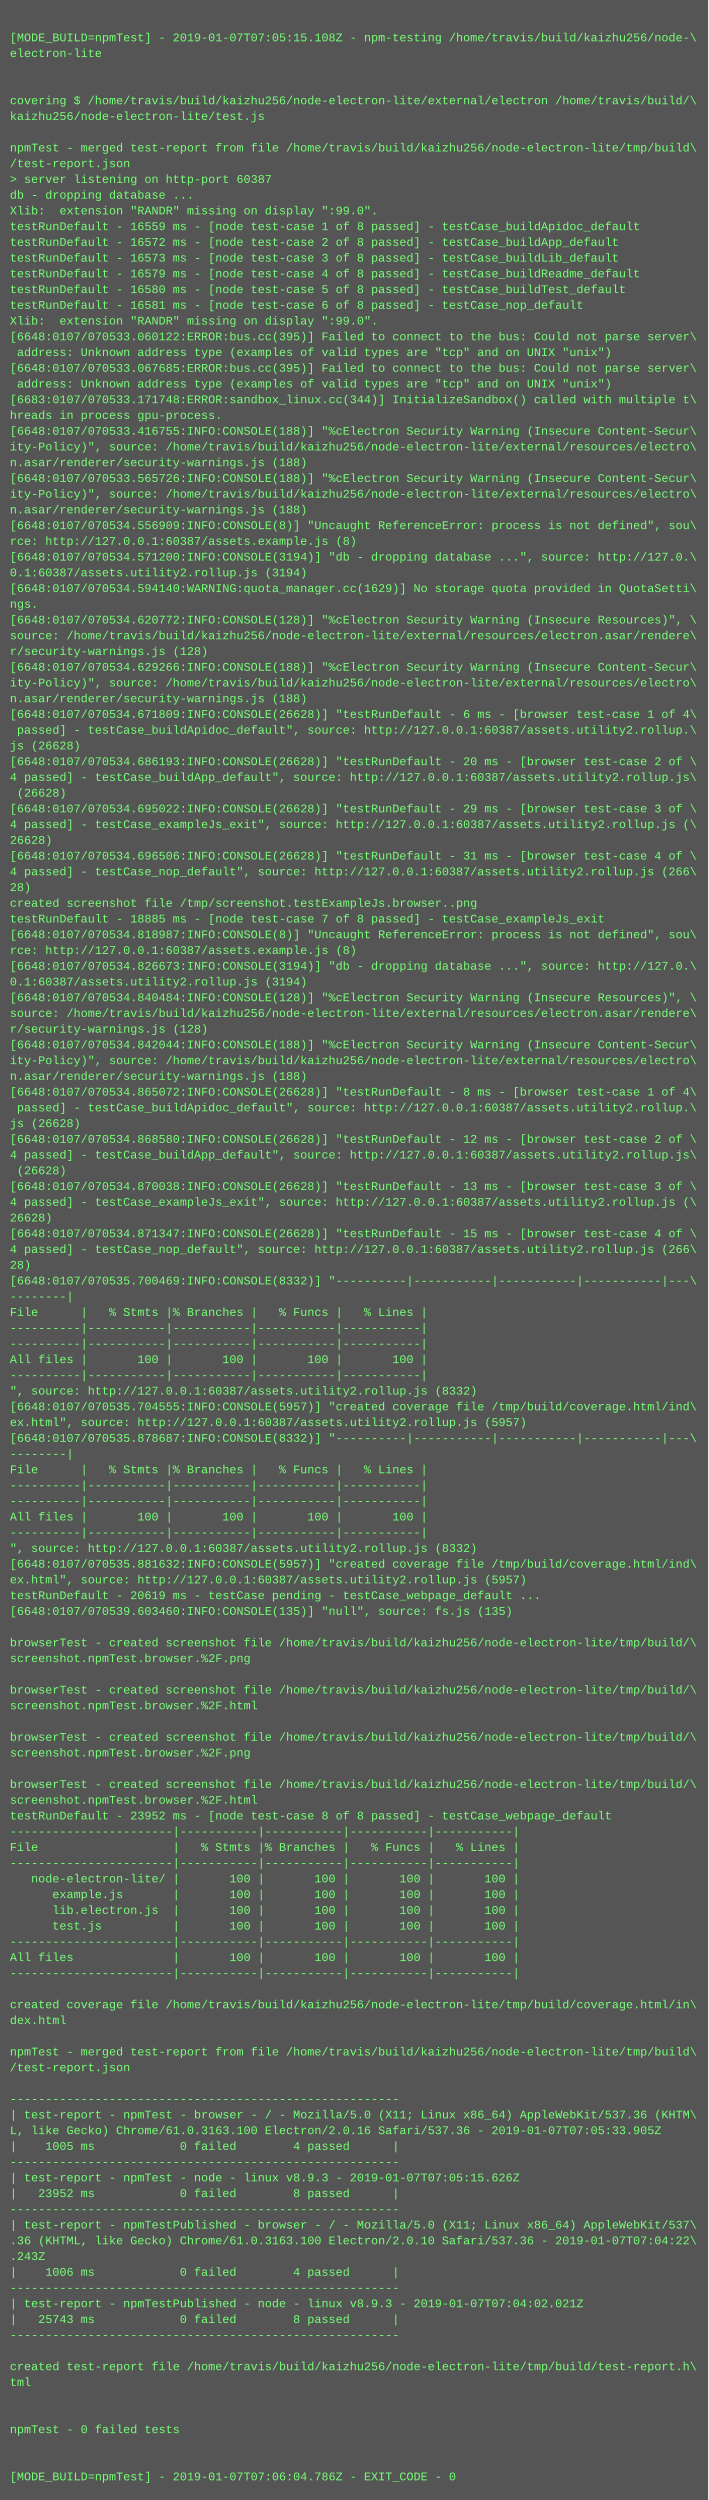
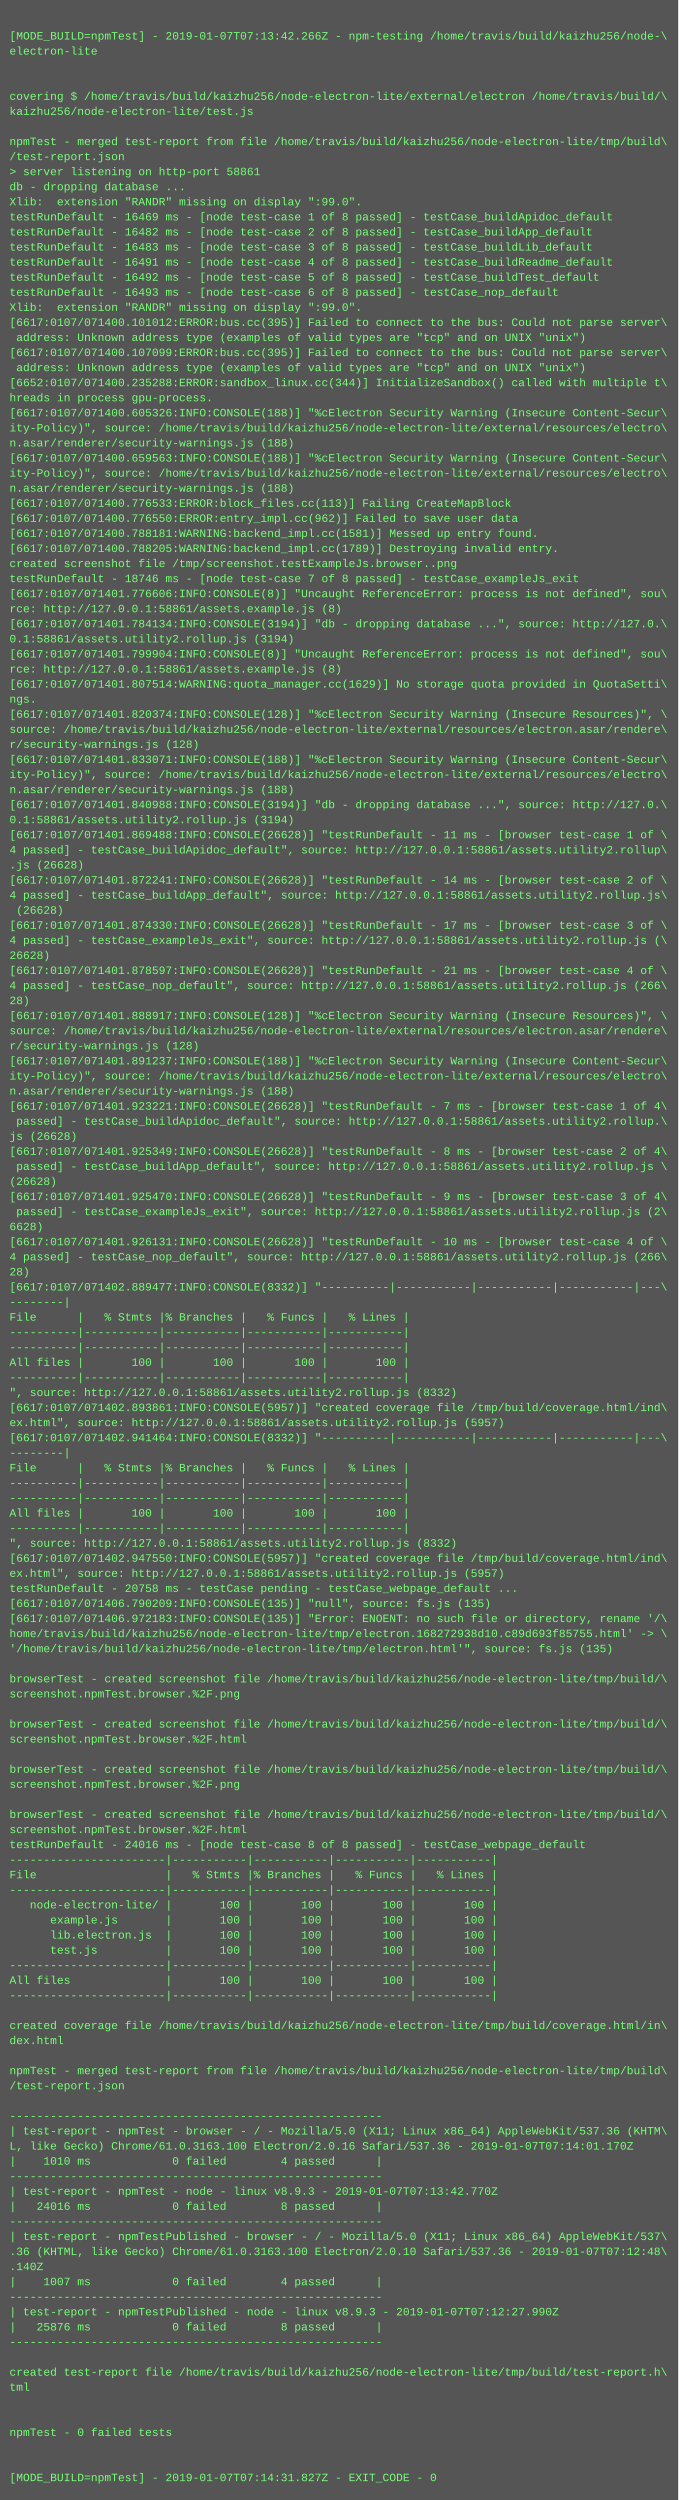
- <svg xmlns="http://www.w3.org/2000/svg" height="2542" width="720">
-   <rect height="2542" fill="#555" width="720" />
+ <svg xmlns="http://www.w3.org/2000/svg" height="2654" width="720">
+   <rect height="2654" fill="#555" width="720" />
  <text fill="#7f7" font-family="Courier New" font-size="12" xml:space="preserve">
    <tspan x="10" y="26" />
-     <tspan x="10" y="42">[MODE_BUILD=npmTest] - 2019-01-07T07:05:15.108Z - npm-testing /home/travis/build/kaizhu256/node-\</tspan>
+     <tspan x="10" y="42">[MODE_BUILD=npmTest] - 2019-01-07T07:13:42.266Z - npm-testing /home/travis/build/kaizhu256/node-\</tspan>
    <tspan x="10" y="58">electron-lite</tspan>
    <tspan x="10" y="74" />
    <tspan x="10" y="90" />
    <tspan x="10" y="106">covering $ /home/travis/build/kaizhu256/node-electron-lite/external/electron /home/travis/build/\</tspan>
    <tspan x="10" y="122">kaizhu256/node-electron-lite/test.js</tspan>
    <tspan x="10" y="138" />
    <tspan x="10" y="154">npmTest - merged test-report from file /home/travis/build/kaizhu256/node-electron-lite/tmp/build\</tspan>
    <tspan x="10" y="170">/test-report.json</tspan>
-     <tspan x="10" y="186">&gt; server listening on http-port 60387</tspan>
+     <tspan x="10" y="186">&gt; server listening on http-port 58861</tspan>
    <tspan x="10" y="202">db - dropping database ...</tspan>
    <tspan x="10" y="218">Xlib:  extension "RANDR" missing on display ":99.0".</tspan>
-     <tspan x="10" y="234">testRunDefault - 16559 ms - [node test-case 1 of 8 passed] - testCase_buildApidoc_default</tspan>
-     <tspan x="10" y="250">testRunDefault - 16572 ms - [node test-case 2 of 8 passed] - testCase_buildApp_default</tspan>
-     <tspan x="10" y="266">testRunDefault - 16573 ms - [node test-case 3 of 8 passed] - testCase_buildLib_default</tspan>
-     <tspan x="10" y="282">testRunDefault - 16579 ms - [node test-case 4 of 8 passed] - testCase_buildReadme_default</tspan>
-     <tspan x="10" y="298">testRunDefault - 16580 ms - [node test-case 5 of 8 passed] - testCase_buildTest_default</tspan>
-     <tspan x="10" y="314">testRunDefault - 16581 ms - [node test-case 6 of 8 passed] - testCase_nop_default</tspan>
+     <tspan x="10" y="234">testRunDefault - 16469 ms - [node test-case 1 of 8 passed] - testCase_buildApidoc_default</tspan>
+     <tspan x="10" y="250">testRunDefault - 16482 ms - [node test-case 2 of 8 passed] - testCase_buildApp_default</tspan>
+     <tspan x="10" y="266">testRunDefault - 16483 ms - [node test-case 3 of 8 passed] - testCase_buildLib_default</tspan>
+     <tspan x="10" y="282">testRunDefault - 16491 ms - [node test-case 4 of 8 passed] - testCase_buildReadme_default</tspan>
+     <tspan x="10" y="298">testRunDefault - 16492 ms - [node test-case 5 of 8 passed] - testCase_buildTest_default</tspan>
+     <tspan x="10" y="314">testRunDefault - 16493 ms - [node test-case 6 of 8 passed] - testCase_nop_default</tspan>
    <tspan x="10" y="330">Xlib:  extension "RANDR" missing on display ":99.0".</tspan>
-     <tspan x="10" y="346">[6648:0107/070533.060122:ERROR:bus.cc(395)] Failed to connect to the bus: Could not parse server\</tspan>
+     <tspan x="10" y="346">[6617:0107/071400.101012:ERROR:bus.cc(395)] Failed to connect to the bus: Could not parse server\</tspan>
    <tspan x="10" y="362"> address: Unknown address type (examples of valid types are "tcp" and on UNIX "unix")</tspan>
-     <tspan x="10" y="378">[6648:0107/070533.067685:ERROR:bus.cc(395)] Failed to connect to the bus: Could not parse server\</tspan>
+     <tspan x="10" y="378">[6617:0107/071400.107099:ERROR:bus.cc(395)] Failed to connect to the bus: Could not parse server\</tspan>
    <tspan x="10" y="394"> address: Unknown address type (examples of valid types are "tcp" and on UNIX "unix")</tspan>
-     <tspan x="10" y="410">[6683:0107/070533.171748:ERROR:sandbox_linux.cc(344)] InitializeSandbox() called with multiple t\</tspan>
+     <tspan x="10" y="410">[6652:0107/071400.235288:ERROR:sandbox_linux.cc(344)] InitializeSandbox() called with multiple t\</tspan>
    <tspan x="10" y="426">hreads in process gpu-process.</tspan>
-     <tspan x="10" y="442">[6648:0107/070533.416755:INFO:CONSOLE(188)] "%cElectron Security Warning (Insecure Content-Secur\</tspan>
+     <tspan x="10" y="442">[6617:0107/071400.605326:INFO:CONSOLE(188)] "%cElectron Security Warning (Insecure Content-Secur\</tspan>
    <tspan x="10" y="458">ity-Policy)", source: /home/travis/build/kaizhu256/node-electron-lite/external/resources/electro\</tspan>
    <tspan x="10" y="474">n.asar/renderer/security-warnings.js (188)</tspan>
-     <tspan x="10" y="490">[6648:0107/070533.565726:INFO:CONSOLE(188)] "%cElectron Security Warning (Insecure Content-Secur\</tspan>
+     <tspan x="10" y="490">[6617:0107/071400.659563:INFO:CONSOLE(188)] "%cElectron Security Warning (Insecure Content-Secur\</tspan>
    <tspan x="10" y="506">ity-Policy)", source: /home/travis/build/kaizhu256/node-electron-lite/external/resources/electro\</tspan>
    <tspan x="10" y="522">n.asar/renderer/security-warnings.js (188)</tspan>
-     <tspan x="10" y="538">[6648:0107/070534.556909:INFO:CONSOLE(8)] "Uncaught ReferenceError: process is not defined", sou\</tspan>
-     <tspan x="10" y="554">rce: http://127.0.0.1:60387/assets.example.js (8)</tspan>
-     <tspan x="10" y="570">[6648:0107/070534.571200:INFO:CONSOLE(3194)] "db - dropping database ...", source: http://127.0.\</tspan>
-     <tspan x="10" y="586">0.1:60387/assets.utility2.rollup.js (3194)</tspan>
-     <tspan x="10" y="602">[6648:0107/070534.594140:WARNING:quota_manager.cc(1629)] No storage quota provided in QuotaSetti\</tspan>
-     <tspan x="10" y="618">ngs.</tspan>
-     <tspan x="10" y="634">[6648:0107/070534.620772:INFO:CONSOLE(128)] "%cElectron Security Warning (Insecure Resources)", \</tspan>
-     <tspan x="10" y="650">source: /home/travis/build/kaizhu256/node-electron-lite/external/resources/electron.asar/rendere\</tspan>
-     <tspan x="10" y="666">r/security-warnings.js (128)</tspan>
-     <tspan x="10" y="682">[6648:0107/070534.629266:INFO:CONSOLE(188)] "%cElectron Security Warning (Insecure Content-Secur\</tspan>
-     <tspan x="10" y="698">ity-Policy)", source: /home/travis/build/kaizhu256/node-electron-lite/external/resources/electro\</tspan>
-     <tspan x="10" y="714">n.asar/renderer/security-warnings.js (188)</tspan>
-     <tspan x="10" y="730">[6648:0107/070534.671809:INFO:CONSOLE(26628)] "testRunDefault - 6 ms - [browser test-case 1 of 4\</tspan>
-     <tspan x="10" y="746"> passed] - testCase_buildApidoc_default", source: http://127.0.0.1:60387/assets.utility2.rollup.\</tspan>
-     <tspan x="10" y="762">js (26628)</tspan>
-     <tspan x="10" y="778">[6648:0107/070534.686193:INFO:CONSOLE(26628)] "testRunDefault - 20 ms - [browser test-case 2 of \</tspan>
-     <tspan x="10" y="794">4 passed] - testCase_buildApp_default", source: http://127.0.0.1:60387/assets.utility2.rollup.js\</tspan>
-     <tspan x="10" y="810"> (26628)</tspan>
-     <tspan x="10" y="826">[6648:0107/070534.695022:INFO:CONSOLE(26628)] "testRunDefault - 29 ms - [browser test-case 3 of \</tspan>
-     <tspan x="10" y="842">4 passed] - testCase_exampleJs_exit", source: http://127.0.0.1:60387/assets.utility2.rollup.js (\</tspan>
-     <tspan x="10" y="858">26628)</tspan>
-     <tspan x="10" y="874">[6648:0107/070534.696506:INFO:CONSOLE(26628)] "testRunDefault - 31 ms - [browser test-case 4 of \</tspan>
-     <tspan x="10" y="890">4 passed] - testCase_nop_default", source: http://127.0.0.1:60387/assets.utility2.rollup.js (266\</tspan>
-     <tspan x="10" y="906">28)</tspan>
-     <tspan x="10" y="922">created screenshot file /tmp/screenshot.testExampleJs.browser..png</tspan>
-     <tspan x="10" y="938">testRunDefault - 18885 ms - [node test-case 7 of 8 passed] - testCase_exampleJs_exit</tspan>
-     <tspan x="10" y="954">[6648:0107/070534.818987:INFO:CONSOLE(8)] "Uncaught ReferenceError: process is not defined", sou\</tspan>
-     <tspan x="10" y="970">rce: http://127.0.0.1:60387/assets.example.js (8)</tspan>
-     <tspan x="10" y="986">[6648:0107/070534.826673:INFO:CONSOLE(3194)] "db - dropping database ...", source: http://127.0.\</tspan>
-     <tspan x="10" y="1002">0.1:60387/assets.utility2.rollup.js (3194)</tspan>
-     <tspan x="10" y="1018">[6648:0107/070534.840484:INFO:CONSOLE(128)] "%cElectron Security Warning (Insecure Resources)", \</tspan>
-     <tspan x="10" y="1034">source: /home/travis/build/kaizhu256/node-electron-lite/external/resources/electron.asar/rendere\</tspan>
-     <tspan x="10" y="1050">r/security-warnings.js (128)</tspan>
-     <tspan x="10" y="1066">[6648:0107/070534.842044:INFO:CONSOLE(188)] "%cElectron Security Warning (Insecure Content-Secur\</tspan>
-     <tspan x="10" y="1082">ity-Policy)", source: /home/travis/build/kaizhu256/node-electron-lite/external/resources/electro\</tspan>
-     <tspan x="10" y="1098">n.asar/renderer/security-warnings.js (188)</tspan>
-     <tspan x="10" y="1114">[6648:0107/070534.865072:INFO:CONSOLE(26628)] "testRunDefault - 8 ms - [browser test-case 1 of 4\</tspan>
-     <tspan x="10" y="1130"> passed] - testCase_buildApidoc_default", source: http://127.0.0.1:60387/assets.utility2.rollup.\</tspan>
-     <tspan x="10" y="1146">js (26628)</tspan>
-     <tspan x="10" y="1162">[6648:0107/070534.868580:INFO:CONSOLE(26628)] "testRunDefault - 12 ms - [browser test-case 2 of \</tspan>
-     <tspan x="10" y="1178">4 passed] - testCase_buildApp_default", source: http://127.0.0.1:60387/assets.utility2.rollup.js\</tspan>
-     <tspan x="10" y="1194"> (26628)</tspan>
-     <tspan x="10" y="1210">[6648:0107/070534.870038:INFO:CONSOLE(26628)] "testRunDefault - 13 ms - [browser test-case 3 of \</tspan>
-     <tspan x="10" y="1226">4 passed] - testCase_exampleJs_exit", source: http://127.0.0.1:60387/assets.utility2.rollup.js (\</tspan>
-     <tspan x="10" y="1242">26628)</tspan>
-     <tspan x="10" y="1258">[6648:0107/070534.871347:INFO:CONSOLE(26628)] "testRunDefault - 15 ms - [browser test-case 4 of \</tspan>
-     <tspan x="10" y="1274">4 passed] - testCase_nop_default", source: http://127.0.0.1:60387/assets.utility2.rollup.js (266\</tspan>
-     <tspan x="10" y="1290">28)</tspan>
-     <tspan x="10" y="1306">[6648:0107/070535.700469:INFO:CONSOLE(8332)] "----------|-----------|-----------|-----------|---\</tspan>
-     <tspan x="10" y="1322">--------|</tspan>
-     <tspan x="10" y="1338">File      |   % Stmts |% Branches |   % Funcs |   % Lines |</tspan>
-     <tspan x="10" y="1354">----------|-----------|-----------|-----------|-----------|</tspan>
-     <tspan x="10" y="1370">----------|-----------|-----------|-----------|-----------|</tspan>
-     <tspan x="10" y="1386">All files |       100 |       100 |       100 |       100 |</tspan>
-     <tspan x="10" y="1402">----------|-----------|-----------|-----------|-----------|</tspan>
-     <tspan x="10" y="1418">", source: http://127.0.0.1:60387/assets.utility2.rollup.js (8332)</tspan>
-     <tspan x="10" y="1434">[6648:0107/070535.704555:INFO:CONSOLE(5957)] "created coverage file /tmp/build/coverage.html/ind\</tspan>
-     <tspan x="10" y="1450">ex.html", source: http://127.0.0.1:60387/assets.utility2.rollup.js (5957)</tspan>
-     <tspan x="10" y="1466">[6648:0107/070535.878687:INFO:CONSOLE(8332)] "----------|-----------|-----------|-----------|---\</tspan>
-     <tspan x="10" y="1482">--------|</tspan>
-     <tspan x="10" y="1498">File      |   % Stmts |% Branches |   % Funcs |   % Lines |</tspan>
-     <tspan x="10" y="1514">----------|-----------|-----------|-----------|-----------|</tspan>
-     <tspan x="10" y="1530">----------|-----------|-----------|-----------|-----------|</tspan>
-     <tspan x="10" y="1546">All files |       100 |       100 |       100 |       100 |</tspan>
-     <tspan x="10" y="1562">----------|-----------|-----------|-----------|-----------|</tspan>
-     <tspan x="10" y="1578">", source: http://127.0.0.1:60387/assets.utility2.rollup.js (8332)</tspan>
-     <tspan x="10" y="1594">[6648:0107/070535.881632:INFO:CONSOLE(5957)] "created coverage file /tmp/build/coverage.html/ind\</tspan>
-     <tspan x="10" y="1610">ex.html", source: http://127.0.0.1:60387/assets.utility2.rollup.js (5957)</tspan>
-     <tspan x="10" y="1626">testRunDefault - 20619 ms - testCase pending - testCase_webpage_default ...</tspan>
-     <tspan x="10" y="1642">[6648:0107/070539.603460:INFO:CONSOLE(135)] "null", source: fs.js (135)</tspan>
-     <tspan x="10" y="1658" />
-     <tspan x="10" y="1674">browserTest - created screenshot file /home/travis/build/kaizhu256/node-electron-lite/tmp/build/\</tspan>
-     <tspan x="10" y="1690">screenshot.npmTest.browser.%2F.png</tspan>
-     <tspan x="10" y="1706" />
-     <tspan x="10" y="1722">browserTest - created screenshot file /home/travis/build/kaizhu256/node-electron-lite/tmp/build/\</tspan>
-     <tspan x="10" y="1738">screenshot.npmTest.browser.%2F.html</tspan>
-     <tspan x="10" y="1754" />
-     <tspan x="10" y="1770">browserTest - created screenshot file /home/travis/build/kaizhu256/node-electron-lite/tmp/build/\</tspan>
-     <tspan x="10" y="1786">screenshot.npmTest.browser.%2F.png</tspan>
-     <tspan x="10" y="1802" />
-     <tspan x="10" y="1818">browserTest - created screenshot file /home/travis/build/kaizhu256/node-electron-lite/tmp/build/\</tspan>
-     <tspan x="10" y="1834">screenshot.npmTest.browser.%2F.html</tspan>
-     <tspan x="10" y="1850">testRunDefault - 23952 ms - [node test-case 8 of 8 passed] - testCase_webpage_default</tspan>
-     <tspan x="10" y="1866">-----------------------|-----------|-----------|-----------|-----------|</tspan>
-     <tspan x="10" y="1882">File                   |   % Stmts |% Branches |   % Funcs |   % Lines |</tspan>
-     <tspan x="10" y="1898">-----------------------|-----------|-----------|-----------|-----------|</tspan>
-     <tspan x="10" y="1914">   node-electron-lite/ |       100 |       100 |       100 |       100 |</tspan>
-     <tspan x="10" y="1930">      example.js       |       100 |       100 |       100 |       100 |</tspan>
-     <tspan x="10" y="1946">      lib.electron.js  |       100 |       100 |       100 |       100 |</tspan>
-     <tspan x="10" y="1962">      test.js          |       100 |       100 |       100 |       100 |</tspan>
+     <tspan x="10" y="538">[6617:0107/071400.776533:ERROR:block_files.cc(113)] Failing CreateMapBlock</tspan>
+     <tspan x="10" y="554">[6617:0107/071400.776550:ERROR:entry_impl.cc(962)] Failed to save user data</tspan>
+     <tspan x="10" y="570">[6617:0107/071400.788181:WARNING:backend_impl.cc(1581)] Messed up entry found.</tspan>
+     <tspan x="10" y="586">[6617:0107/071400.788205:WARNING:backend_impl.cc(1789)] Destroying invalid entry.</tspan>
+     <tspan x="10" y="602">created screenshot file /tmp/screenshot.testExampleJs.browser..png</tspan>
+     <tspan x="10" y="618">testRunDefault - 18746 ms - [node test-case 7 of 8 passed] - testCase_exampleJs_exit</tspan>
+     <tspan x="10" y="634">[6617:0107/071401.776606:INFO:CONSOLE(8)] "Uncaught ReferenceError: process is not defined", sou\</tspan>
+     <tspan x="10" y="650">rce: http://127.0.0.1:58861/assets.example.js (8)</tspan>
+     <tspan x="10" y="666">[6617:0107/071401.784134:INFO:CONSOLE(3194)] "db - dropping database ...", source: http://127.0.\</tspan>
+     <tspan x="10" y="682">0.1:58861/assets.utility2.rollup.js (3194)</tspan>
+     <tspan x="10" y="698">[6617:0107/071401.799904:INFO:CONSOLE(8)] "Uncaught ReferenceError: process is not defined", sou\</tspan>
+     <tspan x="10" y="714">rce: http://127.0.0.1:58861/assets.example.js (8)</tspan>
+     <tspan x="10" y="730">[6617:0107/071401.807514:WARNING:quota_manager.cc(1629)] No storage quota provided in QuotaSetti\</tspan>
+     <tspan x="10" y="746">ngs.</tspan>
+     <tspan x="10" y="762">[6617:0107/071401.820374:INFO:CONSOLE(128)] "%cElectron Security Warning (Insecure Resources)", \</tspan>
+     <tspan x="10" y="778">source: /home/travis/build/kaizhu256/node-electron-lite/external/resources/electron.asar/rendere\</tspan>
+     <tspan x="10" y="794">r/security-warnings.js (128)</tspan>
+     <tspan x="10" y="810">[6617:0107/071401.833071:INFO:CONSOLE(188)] "%cElectron Security Warning (Insecure Content-Secur\</tspan>
+     <tspan x="10" y="826">ity-Policy)", source: /home/travis/build/kaizhu256/node-electron-lite/external/resources/electro\</tspan>
+     <tspan x="10" y="842">n.asar/renderer/security-warnings.js (188)</tspan>
+     <tspan x="10" y="858">[6617:0107/071401.840988:INFO:CONSOLE(3194)] "db - dropping database ...", source: http://127.0.\</tspan>
+     <tspan x="10" y="874">0.1:58861/assets.utility2.rollup.js (3194)</tspan>
+     <tspan x="10" y="890">[6617:0107/071401.869488:INFO:CONSOLE(26628)] "testRunDefault - 11 ms - [browser test-case 1 of \</tspan>
+     <tspan x="10" y="906">4 passed] - testCase_buildApidoc_default", source: http://127.0.0.1:58861/assets.utility2.rollup\</tspan>
+     <tspan x="10" y="922">.js (26628)</tspan>
+     <tspan x="10" y="938">[6617:0107/071401.872241:INFO:CONSOLE(26628)] "testRunDefault - 14 ms - [browser test-case 2 of \</tspan>
+     <tspan x="10" y="954">4 passed] - testCase_buildApp_default", source: http://127.0.0.1:58861/assets.utility2.rollup.js\</tspan>
+     <tspan x="10" y="970"> (26628)</tspan>
+     <tspan x="10" y="986">[6617:0107/071401.874330:INFO:CONSOLE(26628)] "testRunDefault - 17 ms - [browser test-case 3 of \</tspan>
+     <tspan x="10" y="1002">4 passed] - testCase_exampleJs_exit", source: http://127.0.0.1:58861/assets.utility2.rollup.js (\</tspan>
+     <tspan x="10" y="1018">26628)</tspan>
+     <tspan x="10" y="1034">[6617:0107/071401.878597:INFO:CONSOLE(26628)] "testRunDefault - 21 ms - [browser test-case 4 of \</tspan>
+     <tspan x="10" y="1050">4 passed] - testCase_nop_default", source: http://127.0.0.1:58861/assets.utility2.rollup.js (266\</tspan>
+     <tspan x="10" y="1066">28)</tspan>
+     <tspan x="10" y="1082">[6617:0107/071401.888917:INFO:CONSOLE(128)] "%cElectron Security Warning (Insecure Resources)", \</tspan>
+     <tspan x="10" y="1098">source: /home/travis/build/kaizhu256/node-electron-lite/external/resources/electron.asar/rendere\</tspan>
+     <tspan x="10" y="1114">r/security-warnings.js (128)</tspan>
+     <tspan x="10" y="1130">[6617:0107/071401.891237:INFO:CONSOLE(188)] "%cElectron Security Warning (Insecure Content-Secur\</tspan>
+     <tspan x="10" y="1146">ity-Policy)", source: /home/travis/build/kaizhu256/node-electron-lite/external/resources/electro\</tspan>
+     <tspan x="10" y="1162">n.asar/renderer/security-warnings.js (188)</tspan>
+     <tspan x="10" y="1178">[6617:0107/071401.923221:INFO:CONSOLE(26628)] "testRunDefault - 7 ms - [browser test-case 1 of 4\</tspan>
+     <tspan x="10" y="1194"> passed] - testCase_buildApidoc_default", source: http://127.0.0.1:58861/assets.utility2.rollup.\</tspan>
+     <tspan x="10" y="1210">js (26628)</tspan>
+     <tspan x="10" y="1226">[6617:0107/071401.925349:INFO:CONSOLE(26628)] "testRunDefault - 8 ms - [browser test-case 2 of 4\</tspan>
+     <tspan x="10" y="1242"> passed] - testCase_buildApp_default", source: http://127.0.0.1:58861/assets.utility2.rollup.js \</tspan>
+     <tspan x="10" y="1258">(26628)</tspan>
+     <tspan x="10" y="1274">[6617:0107/071401.925470:INFO:CONSOLE(26628)] "testRunDefault - 9 ms - [browser test-case 3 of 4\</tspan>
+     <tspan x="10" y="1290"> passed] - testCase_exampleJs_exit", source: http://127.0.0.1:58861/assets.utility2.rollup.js (2\</tspan>
+     <tspan x="10" y="1306">6628)</tspan>
+     <tspan x="10" y="1322">[6617:0107/071401.926131:INFO:CONSOLE(26628)] "testRunDefault - 10 ms - [browser test-case 4 of \</tspan>
+     <tspan x="10" y="1338">4 passed] - testCase_nop_default", source: http://127.0.0.1:58861/assets.utility2.rollup.js (266\</tspan>
+     <tspan x="10" y="1354">28)</tspan>
+     <tspan x="10" y="1370">[6617:0107/071402.889477:INFO:CONSOLE(8332)] "----------|-----------|-----------|-----------|---\</tspan>
+     <tspan x="10" y="1386">--------|</tspan>
+     <tspan x="10" y="1402">File      |   % Stmts |% Branches |   % Funcs |   % Lines |</tspan>
+     <tspan x="10" y="1418">----------|-----------|-----------|-----------|-----------|</tspan>
+     <tspan x="10" y="1434">----------|-----------|-----------|-----------|-----------|</tspan>
+     <tspan x="10" y="1450">All files |       100 |       100 |       100 |       100 |</tspan>
+     <tspan x="10" y="1466">----------|-----------|-----------|-----------|-----------|</tspan>
+     <tspan x="10" y="1482">", source: http://127.0.0.1:58861/assets.utility2.rollup.js (8332)</tspan>
+     <tspan x="10" y="1498">[6617:0107/071402.893861:INFO:CONSOLE(5957)] "created coverage file /tmp/build/coverage.html/ind\</tspan>
+     <tspan x="10" y="1514">ex.html", source: http://127.0.0.1:58861/assets.utility2.rollup.js (5957)</tspan>
+     <tspan x="10" y="1530">[6617:0107/071402.941464:INFO:CONSOLE(8332)] "----------|-----------|-----------|-----------|---\</tspan>
+     <tspan x="10" y="1546">--------|</tspan>
+     <tspan x="10" y="1562">File      |   % Stmts |% Branches |   % Funcs |   % Lines |</tspan>
+     <tspan x="10" y="1578">----------|-----------|-----------|-----------|-----------|</tspan>
+     <tspan x="10" y="1594">----------|-----------|-----------|-----------|-----------|</tspan>
+     <tspan x="10" y="1610">All files |       100 |       100 |       100 |       100 |</tspan>
+     <tspan x="10" y="1626">----------|-----------|-----------|-----------|-----------|</tspan>
+     <tspan x="10" y="1642">", source: http://127.0.0.1:58861/assets.utility2.rollup.js (8332)</tspan>
+     <tspan x="10" y="1658">[6617:0107/071402.947550:INFO:CONSOLE(5957)] "created coverage file /tmp/build/coverage.html/ind\</tspan>
+     <tspan x="10" y="1674">ex.html", source: http://127.0.0.1:58861/assets.utility2.rollup.js (5957)</tspan>
+     <tspan x="10" y="1690">testRunDefault - 20758 ms - testCase pending - testCase_webpage_default ...</tspan>
+     <tspan x="10" y="1706">[6617:0107/071406.790209:INFO:CONSOLE(135)] "null", source: fs.js (135)</tspan>
+     <tspan x="10" y="1722">[6617:0107/071406.972183:INFO:CONSOLE(135)] "Error: ENOENT: no such file or directory, rename '/\</tspan>
+     <tspan x="10" y="1738">home/travis/build/kaizhu256/node-electron-lite/tmp/electron.168272938d10.c89d693f85755.html' -&gt; \</tspan>
+     <tspan x="10" y="1754">'/home/travis/build/kaizhu256/node-electron-lite/tmp/electron.html'", source: fs.js (135)</tspan>
+     <tspan x="10" y="1770" />
+     <tspan x="10" y="1786">browserTest - created screenshot file /home/travis/build/kaizhu256/node-electron-lite/tmp/build/\</tspan>
+     <tspan x="10" y="1802">screenshot.npmTest.browser.%2F.png</tspan>
+     <tspan x="10" y="1818" />
+     <tspan x="10" y="1834">browserTest - created screenshot file /home/travis/build/kaizhu256/node-electron-lite/tmp/build/\</tspan>
+     <tspan x="10" y="1850">screenshot.npmTest.browser.%2F.html</tspan>
+     <tspan x="10" y="1866" />
+     <tspan x="10" y="1882">browserTest - created screenshot file /home/travis/build/kaizhu256/node-electron-lite/tmp/build/\</tspan>
+     <tspan x="10" y="1898">screenshot.npmTest.browser.%2F.png</tspan>
+     <tspan x="10" y="1914" />
+     <tspan x="10" y="1930">browserTest - created screenshot file /home/travis/build/kaizhu256/node-electron-lite/tmp/build/\</tspan>
+     <tspan x="10" y="1946">screenshot.npmTest.browser.%2F.html</tspan>
+     <tspan x="10" y="1962">testRunDefault - 24016 ms - [node test-case 8 of 8 passed] - testCase_webpage_default</tspan>
    <tspan x="10" y="1978">-----------------------|-----------|-----------|-----------|-----------|</tspan>
-     <tspan x="10" y="1994">All files              |       100 |       100 |       100 |       100 |</tspan>
+     <tspan x="10" y="1994">File                   |   % Stmts |% Branches |   % Funcs |   % Lines |</tspan>
    <tspan x="10" y="2010">-----------------------|-----------|-----------|-----------|-----------|</tspan>
-     <tspan x="10" y="2026" />
-     <tspan x="10" y="2042">created coverage file /home/travis/build/kaizhu256/node-electron-lite/tmp/build/coverage.html/in\</tspan>
-     <tspan x="10" y="2058">dex.html</tspan>
-     <tspan x="10" y="2074" />
-     <tspan x="10" y="2090">npmTest - merged test-report from file /home/travis/build/kaizhu256/node-electron-lite/tmp/build\</tspan>
-     <tspan x="10" y="2106">/test-report.json</tspan>
-     <tspan x="10" y="2122" />
-     <tspan x="10" y="2138">-------------------------------------------------------</tspan>
-     <tspan x="10" y="2154">| test-report - npmTest - browser - / - Mozilla/5.0 (X11; Linux x86_64) AppleWebKit/537.36 (KHTM\</tspan>
-     <tspan x="10" y="2170">L, like Gecko) Chrome/61.0.3163.100 Electron/2.0.16 Safari/537.36 - 2019-01-07T07:05:33.905Z</tspan>
-     <tspan x="10" y="2186">|    1005 ms            0 failed        4 passed      |</tspan>
-     <tspan x="10" y="2202">-------------------------------------------------------</tspan>
-     <tspan x="10" y="2218">| test-report - npmTest - node - linux v8.9.3 - 2019-01-07T07:05:15.626Z</tspan>
-     <tspan x="10" y="2234">|   23952 ms            0 failed        8 passed      |</tspan>
+     <tspan x="10" y="2026">   node-electron-lite/ |       100 |       100 |       100 |       100 |</tspan>
+     <tspan x="10" y="2042">      example.js       |       100 |       100 |       100 |       100 |</tspan>
+     <tspan x="10" y="2058">      lib.electron.js  |       100 |       100 |       100 |       100 |</tspan>
+     <tspan x="10" y="2074">      test.js          |       100 |       100 |       100 |       100 |</tspan>
+     <tspan x="10" y="2090">-----------------------|-----------|-----------|-----------|-----------|</tspan>
+     <tspan x="10" y="2106">All files              |       100 |       100 |       100 |       100 |</tspan>
+     <tspan x="10" y="2122">-----------------------|-----------|-----------|-----------|-----------|</tspan>
+     <tspan x="10" y="2138" />
+     <tspan x="10" y="2154">created coverage file /home/travis/build/kaizhu256/node-electron-lite/tmp/build/coverage.html/in\</tspan>
+     <tspan x="10" y="2170">dex.html</tspan>
+     <tspan x="10" y="2186" />
+     <tspan x="10" y="2202">npmTest - merged test-report from file /home/travis/build/kaizhu256/node-electron-lite/tmp/build\</tspan>
+     <tspan x="10" y="2218">/test-report.json</tspan>
+     <tspan x="10" y="2234" />
    <tspan x="10" y="2250">-------------------------------------------------------</tspan>
-     <tspan x="10" y="2266">| test-report - npmTestPublished - browser - / - Mozilla/5.0 (X11; Linux x86_64) AppleWebKit/537\</tspan>
-     <tspan x="10" y="2282">.36 (KHTML, like Gecko) Chrome/61.0.3163.100 Electron/2.0.10 Safari/537.36 - 2019-01-07T07:04:22\</tspan>
-     <tspan x="10" y="2298">.243Z</tspan>
-     <tspan x="10" y="2314">|    1006 ms            0 failed        4 passed      |</tspan>
-     <tspan x="10" y="2330">-------------------------------------------------------</tspan>
-     <tspan x="10" y="2346">| test-report - npmTestPublished - node - linux v8.9.3 - 2019-01-07T07:04:02.021Z</tspan>
-     <tspan x="10" y="2362">|   25743 ms            0 failed        8 passed      |</tspan>
-     <tspan x="10" y="2378">-------------------------------------------------------</tspan>
-     <tspan x="10" y="2394" />
-     <tspan x="10" y="2410">created test-report file /home/travis/build/kaizhu256/node-electron-lite/tmp/build/test-report.h\</tspan>
-     <tspan x="10" y="2426">tml</tspan>
-     <tspan x="10" y="2442" />
-     <tspan x="10" y="2458" />
-     <tspan x="10" y="2474">npmTest - 0 failed tests</tspan>
-     <tspan x="10" y="2490" />
+     <tspan x="10" y="2266">| test-report - npmTest - browser - / - Mozilla/5.0 (X11; Linux x86_64) AppleWebKit/537.36 (KHTM\</tspan>
+     <tspan x="10" y="2282">L, like Gecko) Chrome/61.0.3163.100 Electron/2.0.16 Safari/537.36 - 2019-01-07T07:14:01.170Z</tspan>
+     <tspan x="10" y="2298">|    1010 ms            0 failed        4 passed      |</tspan>
+     <tspan x="10" y="2314">-------------------------------------------------------</tspan>
+     <tspan x="10" y="2330">| test-report - npmTest - node - linux v8.9.3 - 2019-01-07T07:13:42.770Z</tspan>
+     <tspan x="10" y="2346">|   24016 ms            0 failed        8 passed      |</tspan>
+     <tspan x="10" y="2362">-------------------------------------------------------</tspan>
+     <tspan x="10" y="2378">| test-report - npmTestPublished - browser - / - Mozilla/5.0 (X11; Linux x86_64) AppleWebKit/537\</tspan>
+     <tspan x="10" y="2394">.36 (KHTML, like Gecko) Chrome/61.0.3163.100 Electron/2.0.10 Safari/537.36 - 2019-01-07T07:12:48\</tspan>
+     <tspan x="10" y="2410">.140Z</tspan>
+     <tspan x="10" y="2426">|    1007 ms            0 failed        4 passed      |</tspan>
+     <tspan x="10" y="2442">-------------------------------------------------------</tspan>
+     <tspan x="10" y="2458">| test-report - npmTestPublished - node - linux v8.9.3 - 2019-01-07T07:12:27.990Z</tspan>
+     <tspan x="10" y="2474">|   25876 ms            0 failed        8 passed      |</tspan>
+     <tspan x="10" y="2490">-------------------------------------------------------</tspan>
    <tspan x="10" y="2506" />
-     <tspan x="10" y="2522">[MODE_BUILD=npmTest] - 2019-01-07T07:06:04.786Z - EXIT_CODE - 0</tspan>
+     <tspan x="10" y="2522">created test-report file /home/travis/build/kaizhu256/node-electron-lite/tmp/build/test-report.h\</tspan>
+     <tspan x="10" y="2538">tml</tspan>
+     <tspan x="10" y="2554" />
+     <tspan x="10" y="2570" />
+     <tspan x="10" y="2586">npmTest - 0 failed tests</tspan>
+     <tspan x="10" y="2602" />
+     <tspan x="10" y="2618" />
+     <tspan x="10" y="2634">[MODE_BUILD=npmTest] - 2019-01-07T07:14:31.827Z - EXIT_CODE - 0</tspan>
  </text>
</svg>
